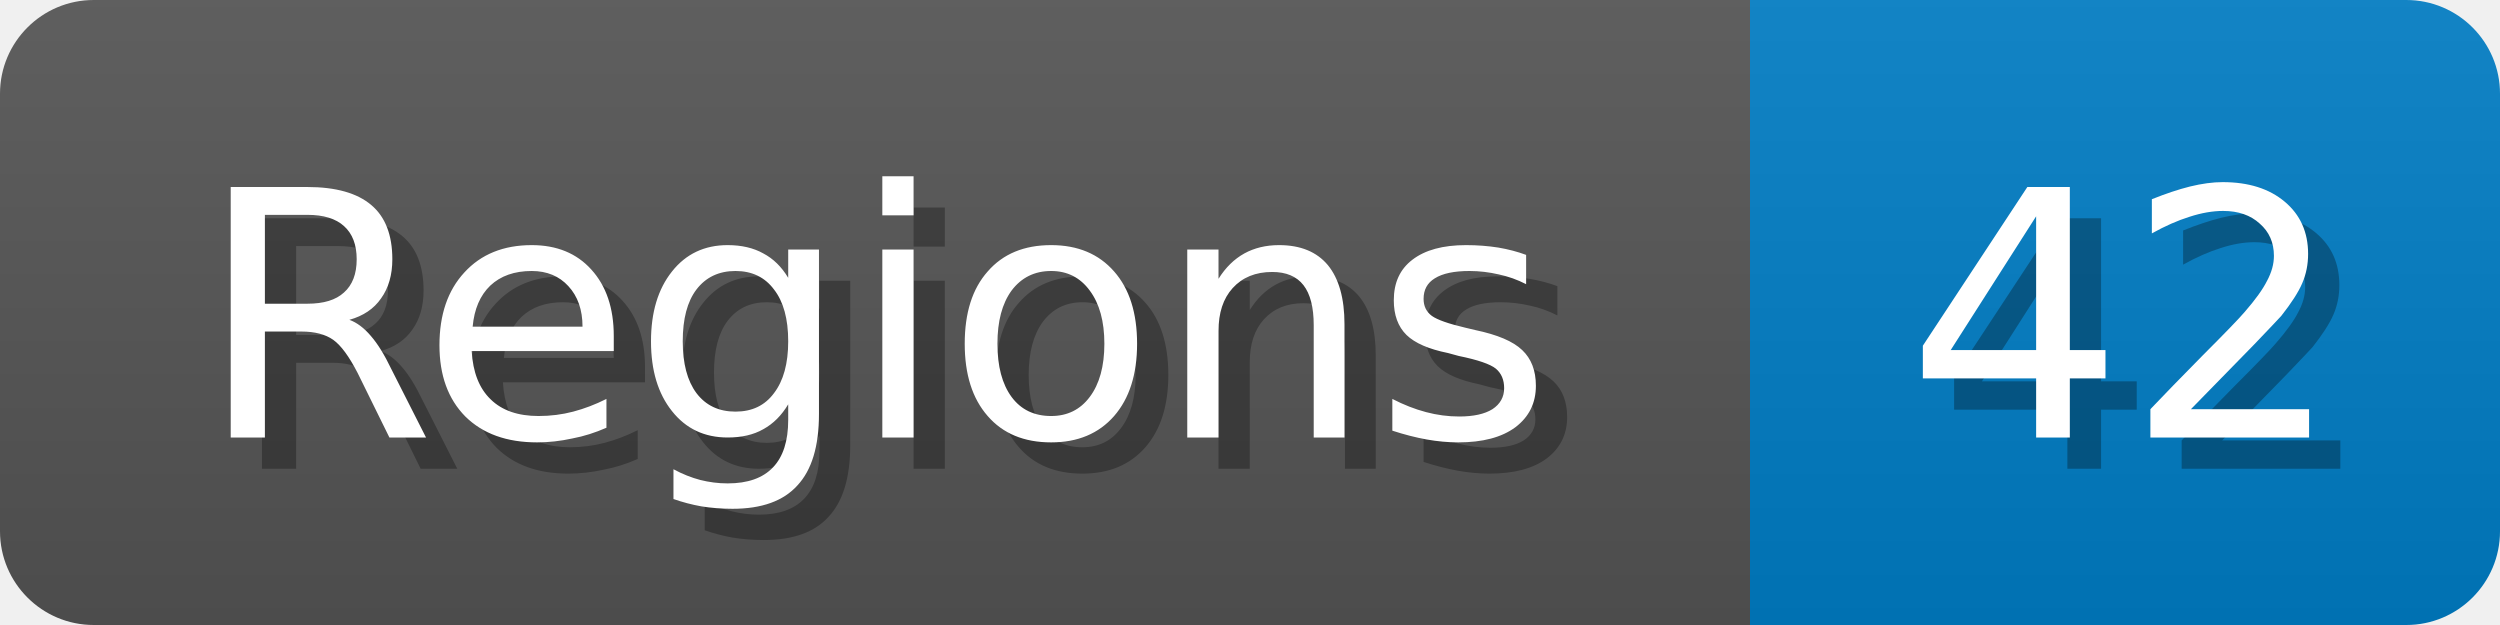
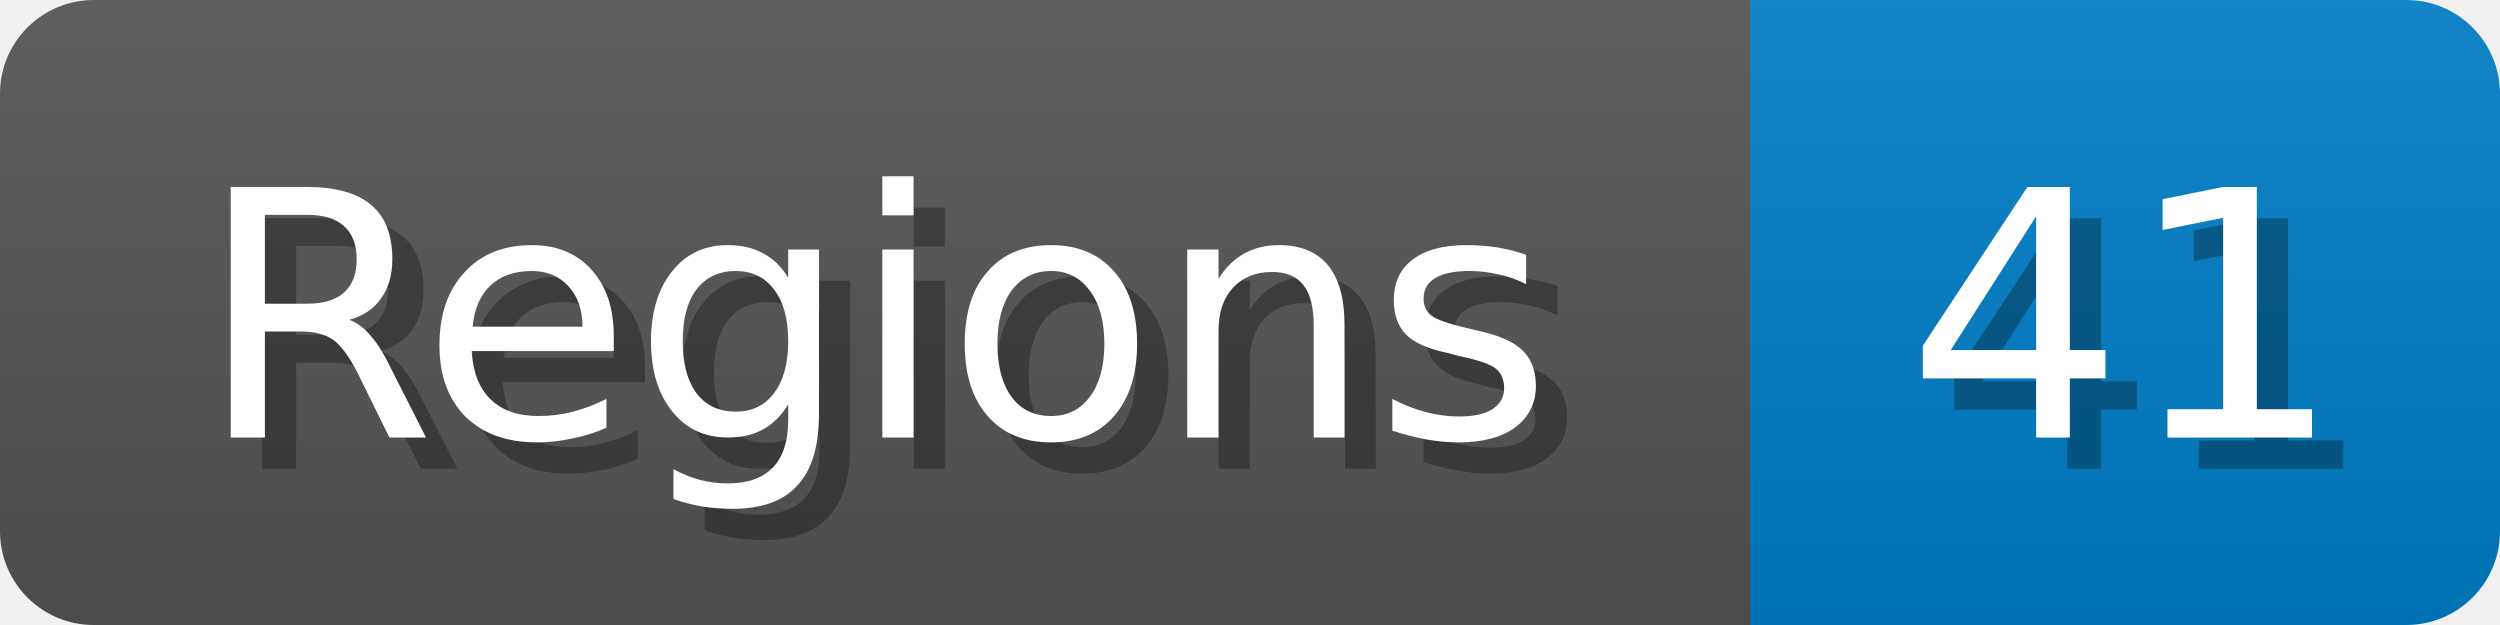
<svg xmlns="http://www.w3.org/2000/svg" width="80" height="20">
  <linearGradient id="b" x2="0" y2="100%">
    <stop offset="0" stop-color="#bbb" stop-opacity=".1" />
    <stop offset="1" stop-opacity=".1" />
  </linearGradient>
  <mask id="anybadge_1">
    <rect width="80" height="20" rx="3" fill="#fff" />
  </mask>
  <g mask="url(#anybadge_1)">
    <path fill="#555" d="M0 0h56v20H0z" />
    <path fill="#007ec6" d="M56 0h24v20H56z" />
    <path fill="url(#b)" d="M0 0h80v20H0z" />
  </g>
  <g fill="#fff" text-anchor="middle" font-family="DejaVu Sans,Verdana,Geneva,sans-serif" font-size="11">
    <text x="29.0" y="15" fill="#010101" fill-opacity=".3">Regions</text>
    <text x="28.0" y="14">Regions</text>
  </g>
  <g fill="#fff" text-anchor="middle" font-family="DejaVu Sans,Verdana,Geneva,sans-serif" font-size="11">
-     <text x="69.0" y="15" fill="#010101" fill-opacity=".3">42</text>
-     <text x="68.0" y="14">42</text>
+     <text x="69.0" y="15" fill="#010101" fill-opacity=".3">41</text>
+     <text x="68.0" y="14">41</text>
  </g>
</svg>
